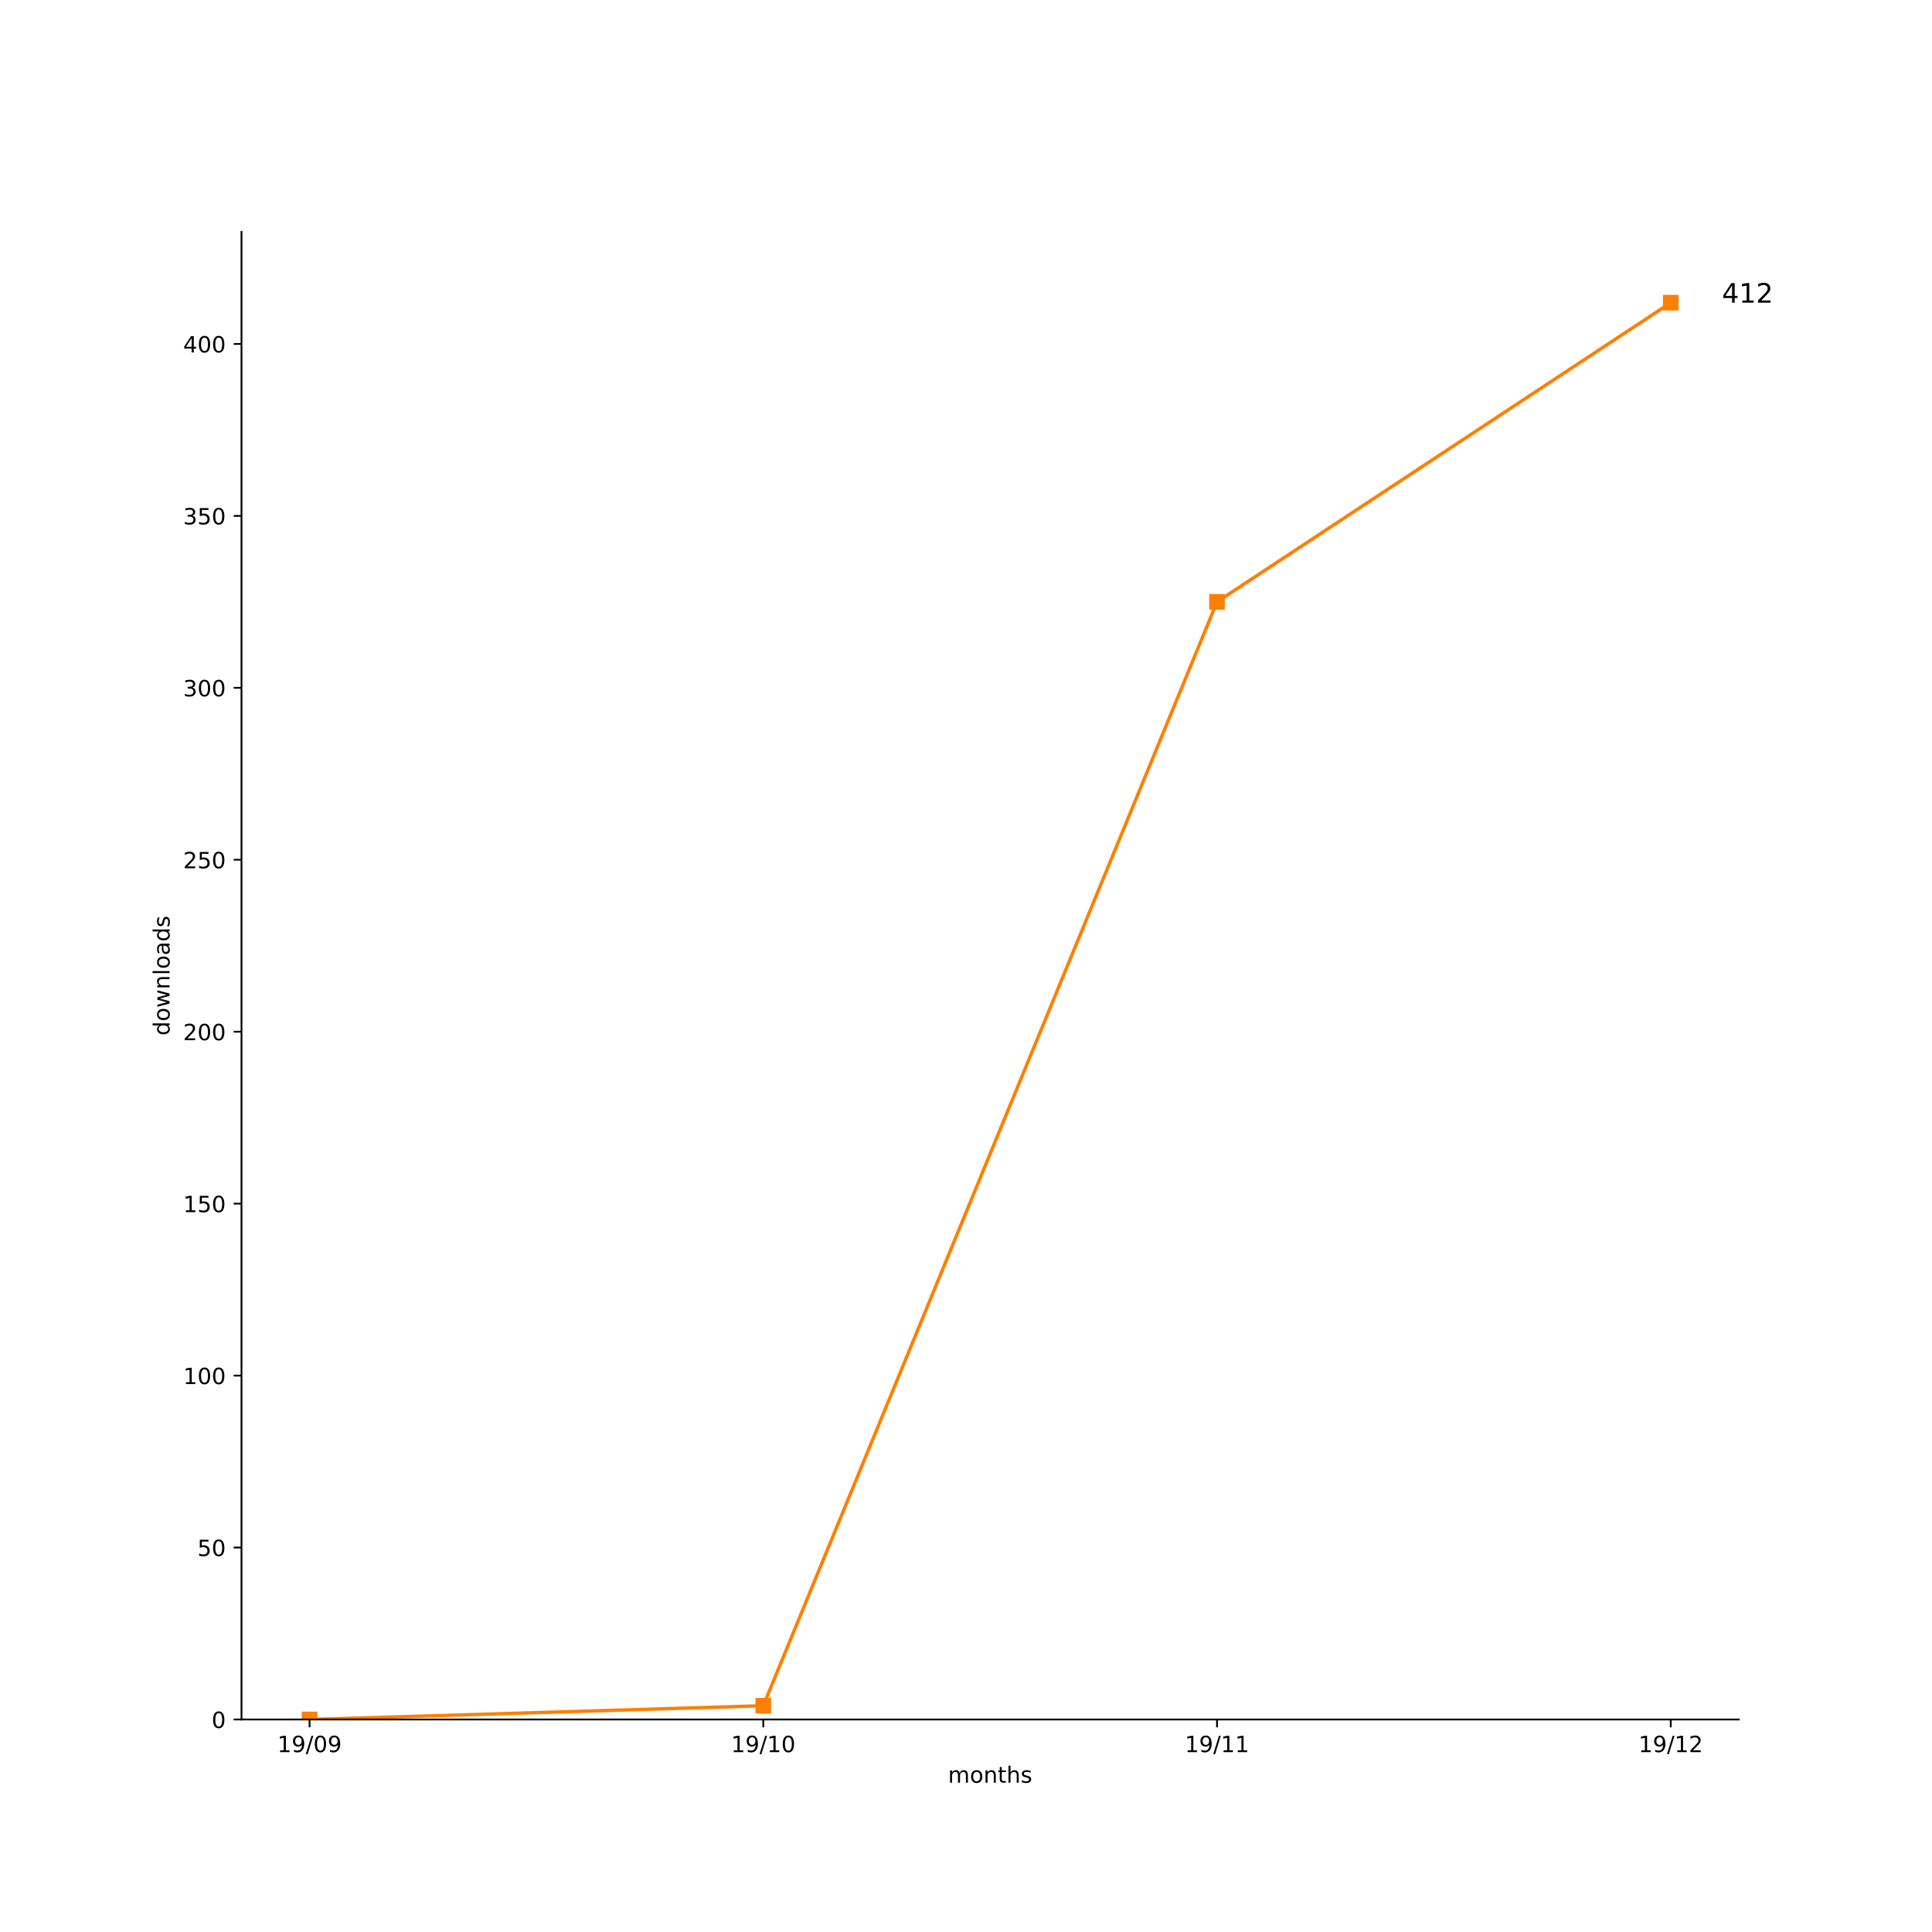
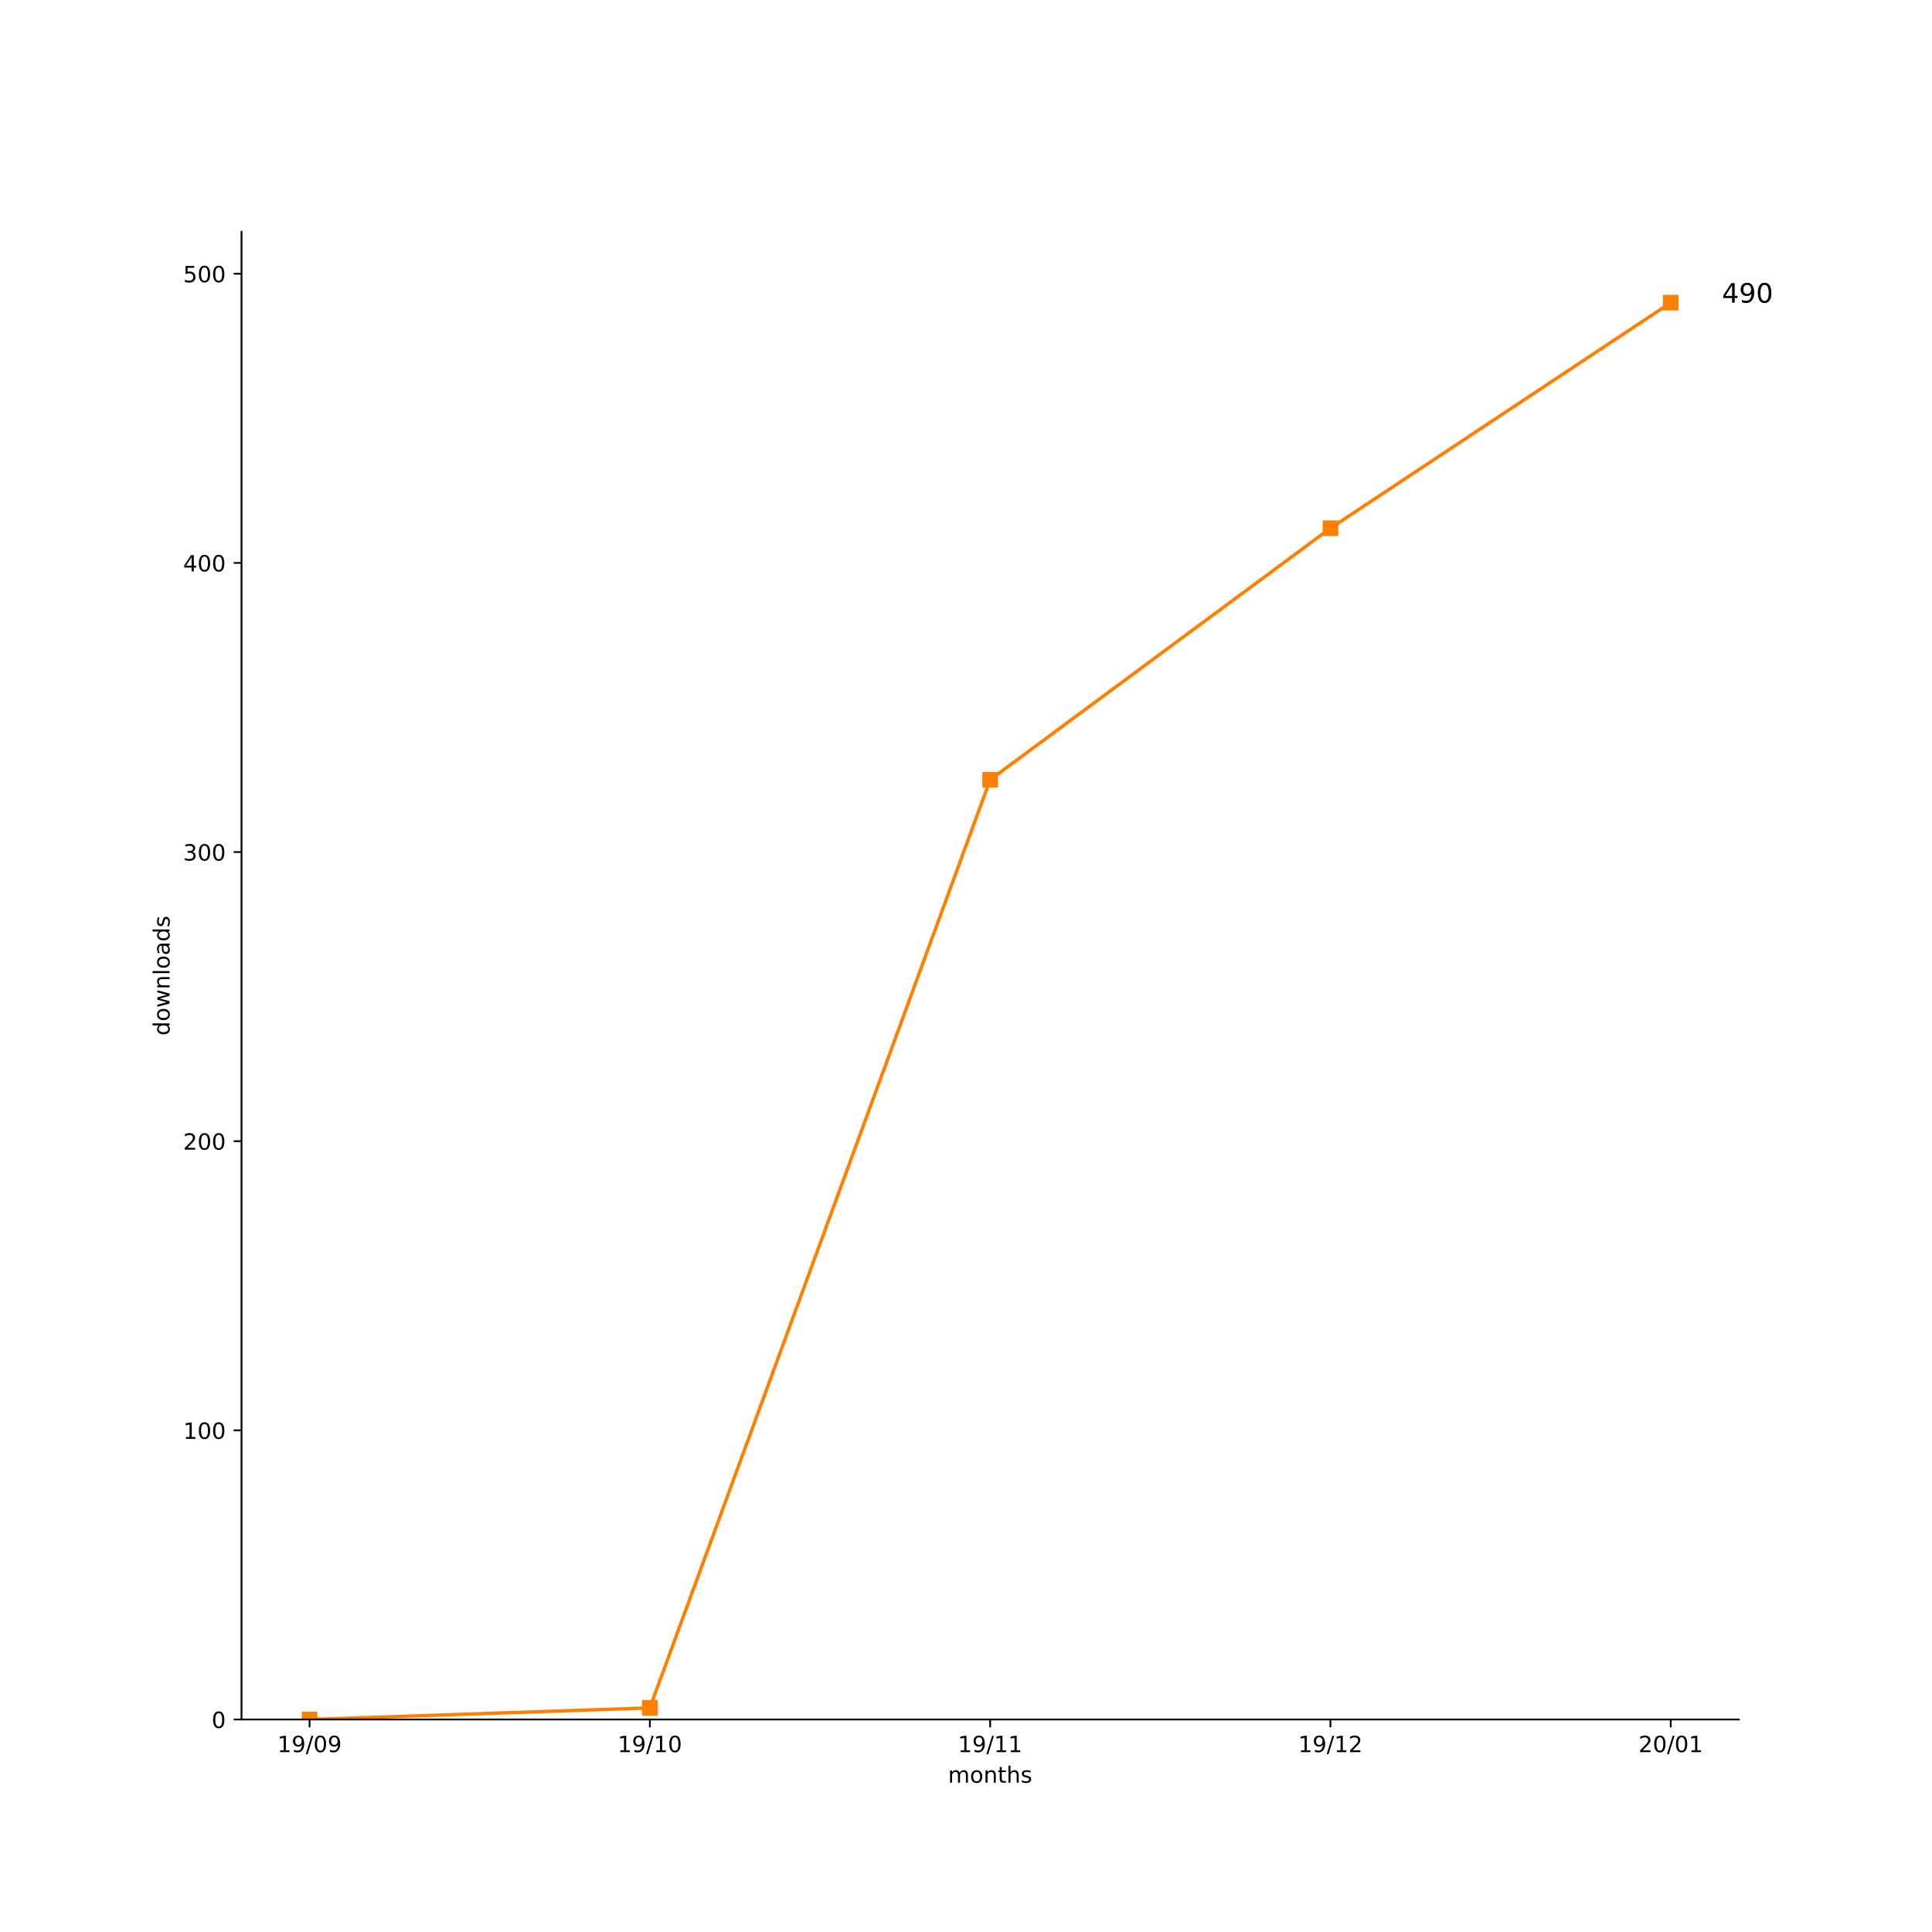
<svg xmlns="http://www.w3.org/2000/svg" xmlns:xlink="http://www.w3.org/1999/xlink" height="864pt" version="1.1" viewBox="0 0 864 864" width="864pt">
  <defs>
    <style type="text/css">
*{stroke-linecap:butt;stroke-linejoin:round;}
  </style>
  </defs>
  <g id="figure_1">
    <g id="patch_1">
      <path d="M 0 864  L 864 864  L 864 0  L 0 0  z " style="fill:#ffffff;" />
    </g>
    <g id="axes_1">
      <g id="patch_2">
        <path d="M 108 768.96  L 777.6 768.96  L 777.6 103.68  L 108 103.68  z " style="fill:#ffffff;" />
      </g>
      <g id="matplotlib.axis_1">
        <g id="xtick_1">
          <g id="line2d_1">
            <defs>
-               <path d="M 0 0  L 0 3.5  " id="m7c4ab2a882" style="stroke:#000000;stroke-width:0.8;" />
-             </defs>
-             <g>
-               <use style="stroke:#000000;stroke-width:0.8;" x="138.436" xlink:href="#m7c4ab2a882" y="768.96" />
+               <path d="M 0 0  L 0 3.5  " id="mb9374e068c" style="stroke:#000000;stroke-width:0.8;" />
+             </defs>
+             <g>
+               <use style="stroke:#000000;stroke-width:0.8;" x="138.436" xlink:href="#mb9374e068c" y="768.96" />
            </g>
          </g>
          <g id="text_1">
            <defs>
              <path d="M 12.406 8.297  L 28.516 8.297  L 28.516 63.922  L 10.984 60.406  L 10.984 69.391  L 28.422 72.906  L 38.281 72.906  L 38.281 8.297  L 54.391 8.297  L 54.391 0  L 12.406 0  z " id="DejaVuSans-31" />
              <path d="M 10.984 1.516  L 10.984 10.5  Q 14.703 8.734 18.5 7.812  Q 22.312 6.891 25.984 6.891  Q 35.75 6.891 40.891 13.453  Q 46.047 20.016 46.781 33.406  Q 43.953 29.203 39.594 26.953  Q 35.25 24.703 29.984 24.703  Q 19.047 24.703 12.672 31.312  Q 6.297 37.938 6.297 49.422  Q 6.297 60.641 12.938 67.422  Q 19.578 74.219 30.609 74.219  Q 43.266 74.219 49.922 64.516  Q 56.594 54.828 56.594 36.375  Q 56.594 19.141 48.406 8.859  Q 40.234 -1.422 26.422 -1.422  Q 22.703 -1.422 18.891 -0.688  Q 15.094 0.047 10.984 1.516  z M 30.609 32.422  Q 37.25 32.422 41.125 36.953  Q 45.016 41.5 45.016 49.422  Q 45.016 57.281 41.125 61.844  Q 37.25 66.406 30.609 66.406  Q 23.969 66.406 20.094 61.844  Q 16.219 57.281 16.219 49.422  Q 16.219 41.5 20.094 36.953  Q 23.969 32.422 30.609 32.422  z " id="DejaVuSans-39" />
              <path d="M 25.391 72.906  L 33.688 72.906  L 8.297 -9.281  L 0 -9.281  z " id="DejaVuSans-2f" />
              <path d="M 31.781 66.406  Q 24.172 66.406 20.328 58.906  Q 16.5 51.422 16.5 36.375  Q 16.5 21.391 20.328 13.891  Q 24.172 6.391 31.781 6.391  Q 39.453 6.391 43.281 13.891  Q 47.125 21.391 47.125 36.375  Q 47.125 51.422 43.281 58.906  Q 39.453 66.406 31.781 66.406  z M 31.781 74.219  Q 44.047 74.219 50.516 64.516  Q 56.984 54.828 56.984 36.375  Q 56.984 17.969 50.516 8.266  Q 44.047 -1.422 31.781 -1.422  Q 19.531 -1.422 13.062 8.266  Q 6.594 17.969 6.594 36.375  Q 6.594 54.828 13.062 64.516  Q 19.531 74.219 31.781 74.219  z " id="DejaVuSans-30" />
            </defs>
            <g transform="translate(124.027 783.5584)scale(0.1 -0.1)">
              <use xlink:href="#DejaVuSans-31" />
              <use x="63.623" xlink:href="#DejaVuSans-39" />
              <use x="127.246" xlink:href="#DejaVuSans-2f" />
              <use x="160.938" xlink:href="#DejaVuSans-30" />
              <use x="224.561" xlink:href="#DejaVuSans-39" />
            </g>
          </g>
        </g>
        <g id="xtick_2">
          <g id="line2d_2">
            <g>
-               <use style="stroke:#000000;stroke-width:0.8;" x="341.345" xlink:href="#m7c4ab2a882" y="768.96" />
+               <use style="stroke:#000000;stroke-width:0.8;" x="290.618" xlink:href="#mb9374e068c" y="768.96" />
            </g>
          </g>
          <g id="text_2">
-             <g transform="translate(326.9361 783.5584)scale(0.1 -0.1)">
+             <g transform="translate(276.2088 783.5584)scale(0.1 -0.1)">
              <use xlink:href="#DejaVuSans-31" />
              <use x="63.623" xlink:href="#DejaVuSans-39" />
              <use x="127.246" xlink:href="#DejaVuSans-2f" />
              <use x="160.938" xlink:href="#DejaVuSans-31" />
              <use x="224.561" xlink:href="#DejaVuSans-30" />
            </g>
          </g>
        </g>
        <g id="xtick_3">
          <g id="line2d_3">
            <g>
-               <use style="stroke:#000000;stroke-width:0.8;" x="544.255" xlink:href="#m7c4ab2a882" y="768.96" />
+               <use style="stroke:#000000;stroke-width:0.8;" x="442.8" xlink:href="#mb9374e068c" y="768.96" />
            </g>
          </g>
          <g id="text_3">
-             <g transform="translate(529.8452 783.5584)scale(0.1 -0.1)">
+             <g transform="translate(428.3906 783.5584)scale(0.1 -0.1)">
              <use xlink:href="#DejaVuSans-31" />
              <use x="63.623" xlink:href="#DejaVuSans-39" />
              <use x="127.246" xlink:href="#DejaVuSans-2f" />
              <use x="160.938" xlink:href="#DejaVuSans-31" />
              <use x="224.561" xlink:href="#DejaVuSans-31" />
            </g>
          </g>
        </g>
        <g id="xtick_4">
          <g id="line2d_4">
            <g>
-               <use style="stroke:#000000;stroke-width:0.8;" x="747.164" xlink:href="#m7c4ab2a882" y="768.96" />
+               <use style="stroke:#000000;stroke-width:0.8;" x="594.982" xlink:href="#mb9374e068c" y="768.96" />
            </g>
          </g>
          <g id="text_4">
            <defs>
              <path d="M 19.188 8.297  L 53.609 8.297  L 53.609 0  L 7.328 0  L 7.328 8.297  Q 12.938 14.109 22.625 23.891  Q 32.328 33.688 34.812 36.531  Q 39.547 41.844 41.422 45.531  Q 43.312 49.219 43.312 52.781  Q 43.312 58.594 39.234 62.25  Q 35.156 65.922 28.609 65.922  Q 23.969 65.922 18.812 64.312  Q 13.672 62.703 7.812 59.422  L 7.812 69.391  Q 13.766 71.781 18.938 73  Q 24.125 74.219 28.422 74.219  Q 39.75 74.219 46.484 68.547  Q 53.219 62.891 53.219 53.422  Q 53.219 48.922 51.531 44.891  Q 49.859 40.875 45.406 35.406  Q 44.188 33.984 37.641 27.219  Q 31.109 20.453 19.188 8.297  z " id="DejaVuSans-32" />
            </defs>
-             <g transform="translate(732.7543 783.5584)scale(0.1 -0.1)">
+             <g transform="translate(580.5724 783.5584)scale(0.1 -0.1)">
              <use xlink:href="#DejaVuSans-31" />
              <use x="63.623" xlink:href="#DejaVuSans-39" />
              <use x="127.246" xlink:href="#DejaVuSans-2f" />
              <use x="160.938" xlink:href="#DejaVuSans-31" />
              <use x="224.561" xlink:href="#DejaVuSans-32" />
            </g>
          </g>
        </g>
-         <g id="text_5">
+         <g id="xtick_5">
+           <g id="line2d_5">
+             <g>
+               <use style="stroke:#000000;stroke-width:0.8;" x="747.164" xlink:href="#mb9374e068c" y="768.96" />
+             </g>
+           </g>
+           <g id="text_5">
+             <g transform="translate(732.7543 783.5584)scale(0.1 -0.1)">
+               <use xlink:href="#DejaVuSans-32" />
+               <use x="63.623" xlink:href="#DejaVuSans-30" />
+               <use x="127.246" xlink:href="#DejaVuSans-2f" />
+               <use x="160.938" xlink:href="#DejaVuSans-30" />
+               <use x="224.561" xlink:href="#DejaVuSans-31" />
+             </g>
+           </g>
+         </g>
+         <g id="text_6">
          <defs>
            <path d="M 52 44.188  Q 55.375 50.25 60.062 53.125  Q 64.75 56 71.094 56  Q 79.641 56 84.281 50.016  Q 88.922 44.047 88.922 33.016  L 88.922 0  L 79.891 0  L 79.891 32.719  Q 79.891 40.578 77.094 44.375  Q 74.312 48.188 68.609 48.188  Q 61.625 48.188 57.562 43.547  Q 53.516 38.922 53.516 30.906  L 53.516 0  L 44.484 0  L 44.484 32.719  Q 44.484 40.625 41.703 44.406  Q 38.922 48.188 33.109 48.188  Q 26.219 48.188 22.156 43.531  Q 18.109 38.875 18.109 30.906  L 18.109 0  L 9.078 0  L 9.078 54.688  L 18.109 54.688  L 18.109 46.188  Q 21.188 51.219 25.484 53.609  Q 29.781 56 35.688 56  Q 41.656 56 45.828 52.969  Q 50 49.953 52 44.188  z " id="DejaVuSans-6d" />
            <path d="M 30.609 48.391  Q 23.391 48.391 19.188 42.75  Q 14.984 37.109 14.984 27.297  Q 14.984 17.484 19.156 11.844  Q 23.344 6.203 30.609 6.203  Q 37.797 6.203 41.984 11.859  Q 46.188 17.531 46.188 27.297  Q 46.188 37.016 41.984 42.703  Q 37.797 48.391 30.609 48.391  z M 30.609 56  Q 42.328 56 49.016 48.375  Q 55.719 40.766 55.719 27.297  Q 55.719 13.875 49.016 6.219  Q 42.328 -1.422 30.609 -1.422  Q 18.844 -1.422 12.172 6.219  Q 5.516 13.875 5.516 27.297  Q 5.516 40.766 12.172 48.375  Q 18.844 56 30.609 56  z " id="DejaVuSans-6f" />
            <path d="M 54.891 33.016  L 54.891 0  L 45.906 0  L 45.906 32.719  Q 45.906 40.484 42.875 44.328  Q 39.844 48.188 33.797 48.188  Q 26.516 48.188 22.312 43.547  Q 18.109 38.922 18.109 30.906  L 18.109 0  L 9.078 0  L 9.078 54.688  L 18.109 54.688  L 18.109 46.188  Q 21.344 51.125 25.703 53.562  Q 30.078 56 35.797 56  Q 45.219 56 50.047 50.172  Q 54.891 44.344 54.891 33.016  z " id="DejaVuSans-6e" />
            <path d="M 18.312 70.219  L 18.312 54.688  L 36.812 54.688  L 36.812 47.703  L 18.312 47.703  L 18.312 18.016  Q 18.312 11.328 20.141 9.422  Q 21.969 7.516 27.594 7.516  L 36.812 7.516  L 36.812 0  L 27.594 0  Q 17.188 0 13.234 3.875  Q 9.281 7.766 9.281 18.016  L 9.281 47.703  L 2.688 47.703  L 2.688 54.688  L 9.281 54.688  L 9.281 70.219  z " id="DejaVuSans-74" />
            <path d="M 54.891 33.016  L 54.891 0  L 45.906 0  L 45.906 32.719  Q 45.906 40.484 42.875 44.328  Q 39.844 48.188 33.797 48.188  Q 26.516 48.188 22.312 43.547  Q 18.109 38.922 18.109 30.906  L 18.109 0  L 9.078 0  L 9.078 75.984  L 18.109 75.984  L 18.109 46.188  Q 21.344 51.125 25.703 53.562  Q 30.078 56 35.797 56  Q 45.219 56 50.047 50.172  Q 54.891 44.344 54.891 33.016  z " id="DejaVuSans-68" />
            <path d="M 44.281 53.078  L 44.281 44.578  Q 40.484 46.531 36.375 47.5  Q 32.281 48.484 27.875 48.484  Q 21.188 48.484 17.844 46.438  Q 14.5 44.391 14.5 40.281  Q 14.5 37.156 16.891 35.375  Q 19.281 33.594 26.516 31.984  L 29.594 31.297  Q 39.156 29.25 43.188 25.516  Q 47.219 21.781 47.219 15.094  Q 47.219 7.469 41.188 3.016  Q 35.156 -1.422 24.609 -1.422  Q 20.219 -1.422 15.453 -0.562  Q 10.688 0.297 5.422 2  L 5.422 11.281  Q 10.406 8.688 15.234 7.391  Q 20.062 6.109 24.812 6.109  Q 31.156 6.109 34.562 8.281  Q 37.984 10.453 37.984 14.406  Q 37.984 18.062 35.516 20.016  Q 33.062 21.969 24.703 23.781  L 21.578 24.516  Q 13.234 26.266 9.516 29.906  Q 5.812 33.547 5.812 39.891  Q 5.812 47.609 11.281 51.797  Q 16.75 56 26.812 56  Q 31.781 56 36.172 55.266  Q 40.578 54.547 44.281 53.078  z " id="DejaVuSans-73" />
          </defs>
          <g transform="translate(423.968 797.2366)scale(0.1 -0.1)">
            <use xlink:href="#DejaVuSans-6d" />
            <use x="97.412" xlink:href="#DejaVuSans-6f" />
            <use x="158.594" xlink:href="#DejaVuSans-6e" />
            <use x="221.973" xlink:href="#DejaVuSans-74" />
            <use x="261.182" xlink:href="#DejaVuSans-68" />
            <use x="324.561" xlink:href="#DejaVuSans-73" />
          </g>
        </g>
      </g>
      <g id="matplotlib.axis_2">
        <g id="ytick_1">
-           <g id="line2d_5">
-             <defs>
-               <path d="M 0 0  L -3.5 0  " id="m7736c09871" style="stroke:#000000;stroke-width:0.8;" />
-             </defs>
-             <g>
-               <use style="stroke:#000000;stroke-width:0.8;" x="108" xlink:href="#m7736c09871" y="768.96" />
-             </g>
-           </g>
-           <g id="text_6">
+           <g id="line2d_6">
+             <defs>
+               <path d="M 0 0  L -3.5 0  " id="mc2297f6353" style="stroke:#000000;stroke-width:0.8;" />
+             </defs>
+             <g>
+               <use style="stroke:#000000;stroke-width:0.8;" x="108" xlink:href="#mc2297f6353" y="768.96" />
+             </g>
+           </g>
+           <g id="text_7">
            <g transform="translate(94.6375 772.7592)scale(0.1 -0.1)">
              <use xlink:href="#DejaVuSans-30" />
            </g>
          </g>
        </g>
        <g id="ytick_2">
-           <g id="line2d_6">
-             <g>
-               <use style="stroke:#000000;stroke-width:0.8;" x="108" xlink:href="#m7736c09871" y="692.067" />
-             </g>
-           </g>
-           <g id="text_7">
+           <g id="line2d_7">
+             <g>
+               <use style="stroke:#000000;stroke-width:0.8;" x="108" xlink:href="#mc2297f6353" y="639.654" />
+             </g>
+           </g>
+           <g id="text_8">
+             <g transform="translate(81.9125 643.4531)scale(0.1 -0.1)">
+               <use xlink:href="#DejaVuSans-31" />
+               <use x="63.623" xlink:href="#DejaVuSans-30" />
+               <use x="127.246" xlink:href="#DejaVuSans-30" />
+             </g>
+           </g>
+         </g>
+         <g id="ytick_3">
+           <g id="line2d_8">
+             <g>
+               <use style="stroke:#000000;stroke-width:0.8;" x="108" xlink:href="#mc2297f6353" y="510.348" />
+             </g>
+           </g>
+           <g id="text_9">
+             <g transform="translate(81.9125 514.147)scale(0.1 -0.1)">
+               <use xlink:href="#DejaVuSans-32" />
+               <use x="63.623" xlink:href="#DejaVuSans-30" />
+               <use x="127.246" xlink:href="#DejaVuSans-30" />
+             </g>
+           </g>
+         </g>
+         <g id="ytick_4">
+           <g id="line2d_9">
+             <g>
+               <use style="stroke:#000000;stroke-width:0.8;" x="108" xlink:href="#mc2297f6353" y="381.042" />
+             </g>
+           </g>
+           <g id="text_10">
+             <defs>
+               <path d="M 40.578 39.312  Q 47.656 37.797 51.625 33  Q 55.609 28.219 55.609 21.188  Q 55.609 10.406 48.188 4.484  Q 40.766 -1.422 27.094 -1.422  Q 22.516 -1.422 17.656 -0.516  Q 12.797 0.391 7.625 2.203  L 7.625 11.719  Q 11.719 9.328 16.594 8.109  Q 21.484 6.891 26.812 6.891  Q 36.078 6.891 40.938 10.547  Q 45.797 14.203 45.797 21.188  Q 45.797 27.641 41.281 31.266  Q 36.766 34.906 28.719 34.906  L 20.219 34.906  L 20.219 43.016  L 29.109 43.016  Q 36.375 43.016 40.234 45.922  Q 44.094 48.828 44.094 54.297  Q 44.094 59.906 40.109 62.906  Q 36.141 65.922 28.719 65.922  Q 24.656 65.922 20.016 65.031  Q 15.375 64.156 9.812 62.312  L 9.812 71.094  Q 15.438 72.656 20.344 73.438  Q 25.25 74.219 29.594 74.219  Q 40.828 74.219 47.359 69.109  Q 53.906 64.016 53.906 55.328  Q 53.906 49.266 50.438 45.094  Q 46.969 40.922 40.578 39.312  z " id="DejaVuSans-33" />
+             </defs>
+             <g transform="translate(81.9125 384.8409)scale(0.1 -0.1)">
+               <use xlink:href="#DejaVuSans-33" />
+               <use x="63.623" xlink:href="#DejaVuSans-30" />
+               <use x="127.246" xlink:href="#DejaVuSans-30" />
+             </g>
+           </g>
+         </g>
+         <g id="ytick_5">
+           <g id="line2d_10">
+             <g>
+               <use style="stroke:#000000;stroke-width:0.8;" x="108" xlink:href="#mc2297f6353" y="251.736" />
+             </g>
+           </g>
+           <g id="text_11">
+             <defs>
+               <path d="M 37.797 64.312  L 12.891 25.391  L 37.797 25.391  z M 35.203 72.906  L 47.609 72.906  L 47.609 25.391  L 58.016 25.391  L 58.016 17.188  L 47.609 17.188  L 47.609 0  L 37.797 0  L 37.797 17.188  L 4.891 17.188  L 4.891 26.703  z " id="DejaVuSans-34" />
+             </defs>
+             <g transform="translate(81.9125 255.5347)scale(0.1 -0.1)">
+               <use xlink:href="#DejaVuSans-34" />
+               <use x="63.623" xlink:href="#DejaVuSans-30" />
+               <use x="127.246" xlink:href="#DejaVuSans-30" />
+             </g>
+           </g>
+         </g>
+         <g id="ytick_6">
+           <g id="line2d_11">
+             <g>
+               <use style="stroke:#000000;stroke-width:0.8;" x="108" xlink:href="#mc2297f6353" y="122.429" />
+             </g>
+           </g>
+           <g id="text_12">
            <defs>
              <path d="M 10.797 72.906  L 49.516 72.906  L 49.516 64.594  L 19.828 64.594  L 19.828 46.734  Q 21.969 47.469 24.109 47.828  Q 26.266 48.188 28.422 48.188  Q 40.625 48.188 47.75 41.5  Q 54.891 34.812 54.891 23.391  Q 54.891 11.625 47.562 5.094  Q 40.234 -1.422 26.906 -1.422  Q 22.312 -1.422 17.547 -0.641  Q 12.797 0.141 7.719 1.703  L 7.719 11.625  Q 12.109 9.234 16.797 8.062  Q 21.484 6.891 26.703 6.891  Q 35.156 6.891 40.078 11.328  Q 45.016 15.766 45.016 23.391  Q 45.016 31 40.078 35.438  Q 35.156 39.891 26.703 39.891  Q 22.75 39.891 18.812 39.016  Q 14.891 38.141 10.797 36.281  z " id="DejaVuSans-35" />
            </defs>
-             <g transform="translate(88.275 695.866)scale(0.1 -0.1)">
+             <g transform="translate(81.9125 126.2286)scale(0.1 -0.1)">
              <use xlink:href="#DejaVuSans-35" />
              <use x="63.623" xlink:href="#DejaVuSans-30" />
-             </g>
-           </g>
-         </g>
-         <g id="ytick_3">
-           <g id="line2d_7">
-             <g>
-               <use style="stroke:#000000;stroke-width:0.8;" x="108" xlink:href="#m7736c09871" y="615.174" />
-             </g>
-           </g>
-           <g id="text_8">
-             <g transform="translate(81.9125 618.9728)scale(0.1 -0.1)">
-               <use xlink:href="#DejaVuSans-31" />
-               <use x="63.623" xlink:href="#DejaVuSans-30" />
-               <use x="127.246" xlink:href="#DejaVuSans-30" />
-             </g>
-           </g>
-         </g>
-         <g id="ytick_4">
-           <g id="line2d_8">
-             <g>
-               <use style="stroke:#000000;stroke-width:0.8;" x="108" xlink:href="#m7736c09871" y="538.28" />
-             </g>
-           </g>
-           <g id="text_9">
-             <g transform="translate(81.9125 542.0796)scale(0.1 -0.1)">
-               <use xlink:href="#DejaVuSans-31" />
-               <use x="63.623" xlink:href="#DejaVuSans-35" />
-               <use x="127.246" xlink:href="#DejaVuSans-30" />
-             </g>
-           </g>
-         </g>
-         <g id="ytick_5">
-           <g id="line2d_9">
-             <g>
-               <use style="stroke:#000000;stroke-width:0.8;" x="108" xlink:href="#m7736c09871" y="461.387" />
-             </g>
-           </g>
-           <g id="text_10">
-             <g transform="translate(81.9125 465.1864)scale(0.1 -0.1)">
-               <use xlink:href="#DejaVuSans-32" />
-               <use x="63.623" xlink:href="#DejaVuSans-30" />
-               <use x="127.246" xlink:href="#DejaVuSans-30" />
-             </g>
-           </g>
-         </g>
-         <g id="ytick_6">
-           <g id="line2d_10">
-             <g>
-               <use style="stroke:#000000;stroke-width:0.8;" x="108" xlink:href="#m7736c09871" y="384.494" />
-             </g>
-           </g>
-           <g id="text_11">
-             <g transform="translate(81.9125 388.2932)scale(0.1 -0.1)">
-               <use xlink:href="#DejaVuSans-32" />
-               <use x="63.623" xlink:href="#DejaVuSans-35" />
-               <use x="127.246" xlink:href="#DejaVuSans-30" />
-             </g>
-           </g>
-         </g>
-         <g id="ytick_7">
-           <g id="line2d_11">
-             <g>
-               <use style="stroke:#000000;stroke-width:0.8;" x="108" xlink:href="#m7736c09871" y="307.601" />
-             </g>
-           </g>
-           <g id="text_12">
-             <defs>
-               <path d="M 40.578 39.312  Q 47.656 37.797 51.625 33  Q 55.609 28.219 55.609 21.188  Q 55.609 10.406 48.188 4.484  Q 40.766 -1.422 27.094 -1.422  Q 22.516 -1.422 17.656 -0.516  Q 12.797 0.391 7.625 2.203  L 7.625 11.719  Q 11.719 9.328 16.594 8.109  Q 21.484 6.891 26.812 6.891  Q 36.078 6.891 40.938 10.547  Q 45.797 14.203 45.797 21.188  Q 45.797 27.641 41.281 31.266  Q 36.766 34.906 28.719 34.906  L 20.219 34.906  L 20.219 43.016  L 29.109 43.016  Q 36.375 43.016 40.234 45.922  Q 44.094 48.828 44.094 54.297  Q 44.094 59.906 40.109 62.906  Q 36.141 65.922 28.719 65.922  Q 24.656 65.922 20.016 65.031  Q 15.375 64.156 9.812 62.312  L 9.812 71.094  Q 15.438 72.656 20.344 73.438  Q 25.25 74.219 29.594 74.219  Q 40.828 74.219 47.359 69.109  Q 53.906 64.016 53.906 55.328  Q 53.906 49.266 50.438 45.094  Q 46.969 40.922 40.578 39.312  z " id="DejaVuSans-33" />
-             </defs>
-             <g transform="translate(81.9125 311.4)scale(0.1 -0.1)">
-               <use xlink:href="#DejaVuSans-33" />
-               <use x="63.623" xlink:href="#DejaVuSans-30" />
-               <use x="127.246" xlink:href="#DejaVuSans-30" />
-             </g>
-           </g>
-         </g>
-         <g id="ytick_8">
-           <g id="line2d_12">
-             <g>
-               <use style="stroke:#000000;stroke-width:0.8;" x="108" xlink:href="#m7736c09871" y="230.708" />
-             </g>
-           </g>
-           <g id="text_13">
-             <g transform="translate(81.9125 234.5068)scale(0.1 -0.1)">
-               <use xlink:href="#DejaVuSans-33" />
-               <use x="63.623" xlink:href="#DejaVuSans-35" />
-               <use x="127.246" xlink:href="#DejaVuSans-30" />
-             </g>
-           </g>
-         </g>
-         <g id="ytick_9">
-           <g id="line2d_13">
-             <g>
-               <use style="stroke:#000000;stroke-width:0.8;" x="108" xlink:href="#m7736c09871" y="153.814" />
-             </g>
-           </g>
-           <g id="text_14">
-             <defs>
-               <path d="M 37.797 64.312  L 12.891 25.391  L 37.797 25.391  z M 35.203 72.906  L 47.609 72.906  L 47.609 25.391  L 58.016 25.391  L 58.016 17.188  L 47.609 17.188  L 47.609 0  L 37.797 0  L 37.797 17.188  L 4.891 17.188  L 4.891 26.703  z " id="DejaVuSans-34" />
-             </defs>
-             <g transform="translate(81.9125 157.6136)scale(0.1 -0.1)">
-               <use xlink:href="#DejaVuSans-34" />
-               <use x="63.623" xlink:href="#DejaVuSans-30" />
-               <use x="127.246" xlink:href="#DejaVuSans-30" />
-             </g>
-           </g>
-         </g>
-         <g id="text_15">
+               <use x="127.246" xlink:href="#DejaVuSans-30" />
+             </g>
+           </g>
+         </g>
+         <g id="text_13">
          <defs>
            <path d="M 45.406 46.391  L 45.406 75.984  L 54.391 75.984  L 54.391 0  L 45.406 0  L 45.406 8.203  Q 42.578 3.328 38.25 0.953  Q 33.938 -1.422 27.875 -1.422  Q 17.969 -1.422 11.734 6.484  Q 5.516 14.406 5.516 27.297  Q 5.516 40.188 11.734 48.094  Q 17.969 56 27.875 56  Q 33.938 56 38.25 53.625  Q 42.578 51.266 45.406 46.391  z M 14.797 27.297  Q 14.797 17.391 18.875 11.75  Q 22.953 6.109 30.078 6.109  Q 37.203 6.109 41.297 11.75  Q 45.406 17.391 45.406 27.297  Q 45.406 37.203 41.297 42.844  Q 37.203 48.484 30.078 48.484  Q 22.953 48.484 18.875 42.844  Q 14.797 37.203 14.797 27.297  z " id="DejaVuSans-64" />
            <path d="M 4.203 54.688  L 13.188 54.688  L 24.422 12.016  L 35.594 54.688  L 46.188 54.688  L 57.422 12.016  L 68.609 54.688  L 77.594 54.688  L 63.281 0  L 52.688 0  L 40.922 44.828  L 29.109 0  L 18.5 0  z " id="DejaVuSans-77" />
            <path d="M 9.422 75.984  L 18.406 75.984  L 18.406 0  L 9.422 0  z " id="DejaVuSans-6c" />
            <path d="M 34.281 27.484  Q 23.391 27.484 19.188 25  Q 14.984 22.516 14.984 16.5  Q 14.984 11.719 18.141 8.906  Q 21.297 6.109 26.703 6.109  Q 34.188 6.109 38.703 11.406  Q 43.219 16.703 43.219 25.484  L 43.219 27.484  z M 52.203 31.203  L 52.203 0  L 43.219 0  L 43.219 8.297  Q 40.141 3.328 35.547 0.953  Q 30.953 -1.422 24.312 -1.422  Q 15.922 -1.422 10.953 3.297  Q 6 8.016 6 15.922  Q 6 25.141 12.172 29.828  Q 18.359 34.516 30.609 34.516  L 43.219 34.516  L 43.219 35.406  Q 43.219 41.609 39.141 45  Q 35.062 48.391 27.688 48.391  Q 23 48.391 18.547 47.266  Q 14.109 46.141 10.016 43.891  L 10.016 52.203  Q 14.938 54.109 19.578 55.047  Q 24.219 56 28.609 56  Q 40.484 56 46.344 49.844  Q 52.203 43.703 52.203 31.203  z " id="DejaVuSans-61" />
          </defs>
          <g transform="translate(75.83281 463.1028)rotate(-90)scale(0.1 -0.1)">
            <use xlink:href="#DejaVuSans-64" />
            <use x="63.477" xlink:href="#DejaVuSans-6f" />
            <use x="124.658" xlink:href="#DejaVuSans-77" />
            <use x="206.445" xlink:href="#DejaVuSans-6e" />
            <use x="269.824" xlink:href="#DejaVuSans-6c" />
            <use x="297.607" xlink:href="#DejaVuSans-6f" />
            <use x="358.789" xlink:href="#DejaVuSans-61" />
            <use x="420.068" xlink:href="#DejaVuSans-64" />
            <use x="483.545" xlink:href="#DejaVuSans-73" />
          </g>
        </g>
      </g>
-       <g id="line2d_14">
-         <path clip-path="url(#p45de1c026d)" d="M 138.436 768.96  L 341.345 762.809  L 544.255 269.154  L 747.164 135.36  " style="fill:none;stroke:#ff7f00;stroke-linecap:square;stroke-width:1.5;" />
-       </g>
-       <g id="line2d_15">
+       <g id="line2d_12">
+         <path clip-path="url(#pb926c105fe)" d="M 138.436 768.96  L 290.618 763.788  L 442.8 348.715  L 594.982 236.219  L 747.164 135.36  " style="fill:none;stroke:#ff7f00;stroke-linecap:square;stroke-width:1.5;" />
+       </g>
+       <g id="line2d_13">
        <defs>
-           <path d="M -3 3  L 3 3  L 3 -3  L -3 -3  z " id="m7a4c19b26e" style="stroke:#ff7f00;stroke-linejoin:miter;" />
+           <path d="M -3 3  L 3 3  L 3 -3  L -3 -3  z " id="m4836ed6530" style="stroke:#ff7f00;stroke-linejoin:miter;" />
        </defs>
-         <g clip-path="url(#p45de1c026d)">
-           <use style="fill:#ff7f00;stroke:#ff7f00;stroke-linejoin:miter;" x="138.436" xlink:href="#m7a4c19b26e" y="768.96" />
-           <use style="fill:#ff7f00;stroke:#ff7f00;stroke-linejoin:miter;" x="341.345" xlink:href="#m7a4c19b26e" y="762.809" />
-           <use style="fill:#ff7f00;stroke:#ff7f00;stroke-linejoin:miter;" x="544.255" xlink:href="#m7a4c19b26e" y="269.154" />
-           <use style="fill:#ff7f00;stroke:#ff7f00;stroke-linejoin:miter;" x="747.164" xlink:href="#m7a4c19b26e" y="135.36" />
+         <g clip-path="url(#pb926c105fe)">
+           <use style="fill:#ff7f00;stroke:#ff7f00;stroke-linejoin:miter;" x="138.436" xlink:href="#m4836ed6530" y="768.96" />
+           <use style="fill:#ff7f00;stroke:#ff7f00;stroke-linejoin:miter;" x="290.618" xlink:href="#m4836ed6530" y="763.788" />
+           <use style="fill:#ff7f00;stroke:#ff7f00;stroke-linejoin:miter;" x="442.8" xlink:href="#m4836ed6530" y="348.715" />
+           <use style="fill:#ff7f00;stroke:#ff7f00;stroke-linejoin:miter;" x="594.982" xlink:href="#m4836ed6530" y="236.219" />
+           <use style="fill:#ff7f00;stroke:#ff7f00;stroke-linejoin:miter;" x="747.164" xlink:href="#m4836ed6530" y="135.36" />
        </g>
      </g>
      <g id="patch_3">
        <path d="M 108 768.96  L 108 103.68  " style="fill:none;stroke:#000000;stroke-linecap:square;stroke-linejoin:miter;stroke-width:0.8;" />
      </g>
      <g id="patch_4">
        <path d="M 108 768.96  L 777.6 768.96  " style="fill:none;stroke:#000000;stroke-linecap:square;stroke-linejoin:miter;stroke-width:0.8;" />
      </g>
-       <g id="text_16">
+       <g id="text_14">
        <defs>
          <path id="DejaVuSans-20" />
        </defs>
        <g transform="translate(747.1636 135.36)scale(0.12 -0.12)">
          <use xlink:href="#DejaVuSans-20" />
          <use x="31.787" xlink:href="#DejaVuSans-20" />
          <use x="63.574" xlink:href="#DejaVuSans-20" />
          <use x="95.361" xlink:href="#DejaVuSans-20" />
          <use x="127.148" xlink:href="#DejaVuSans-20" />
          <use x="158.936" xlink:href="#DejaVuSans-20" />
          <use x="190.723" xlink:href="#DejaVuSans-34" />
-           <use x="254.346" xlink:href="#DejaVuSans-31" />
-           <use x="317.969" xlink:href="#DejaVuSans-32" />
+           <use x="254.346" xlink:href="#DejaVuSans-39" />
+           <use x="317.969" xlink:href="#DejaVuSans-30" />
        </g>
      </g>
    </g>
  </g>
  <defs>
-     <clipPath id="p45de1c026d">
+     <clipPath id="pb926c105fe">
      <rect height="665.28" width="669.6" x="108" y="103.68" />
    </clipPath>
  </defs>
</svg>
